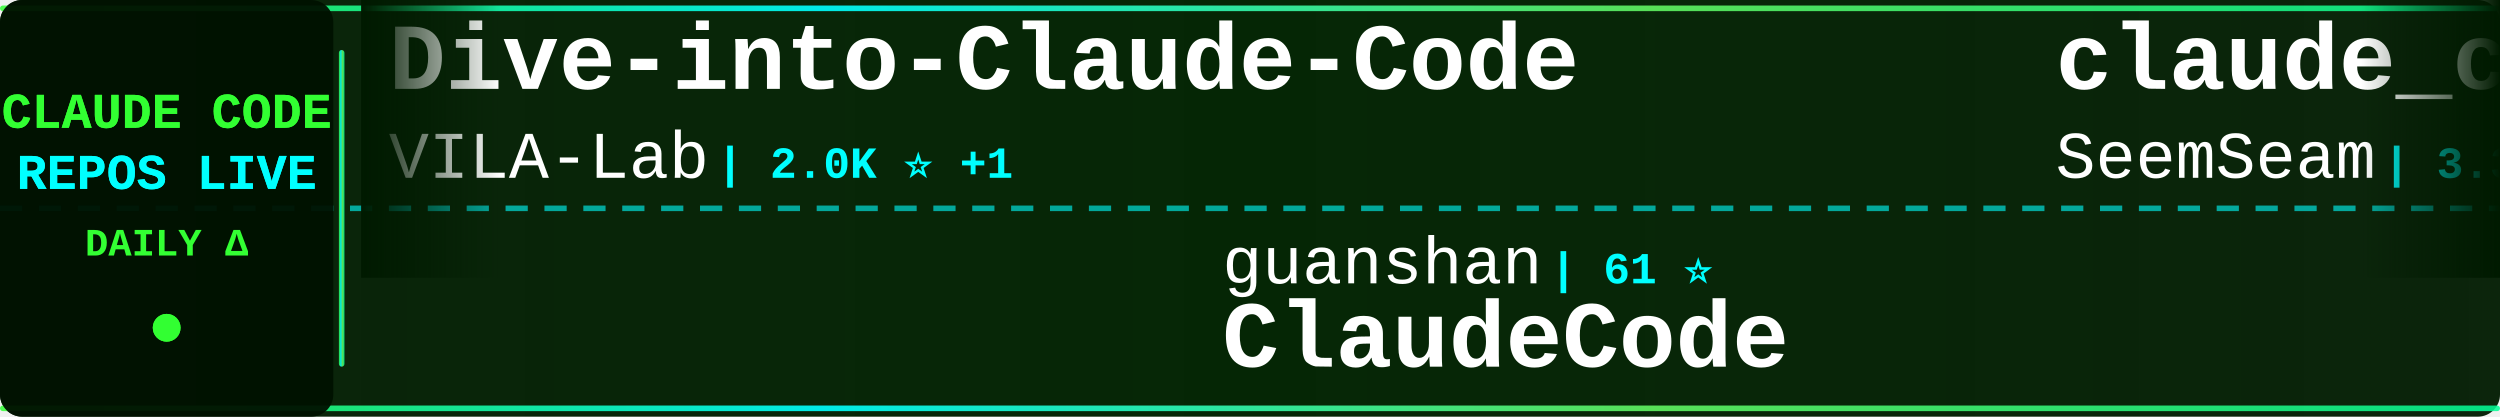
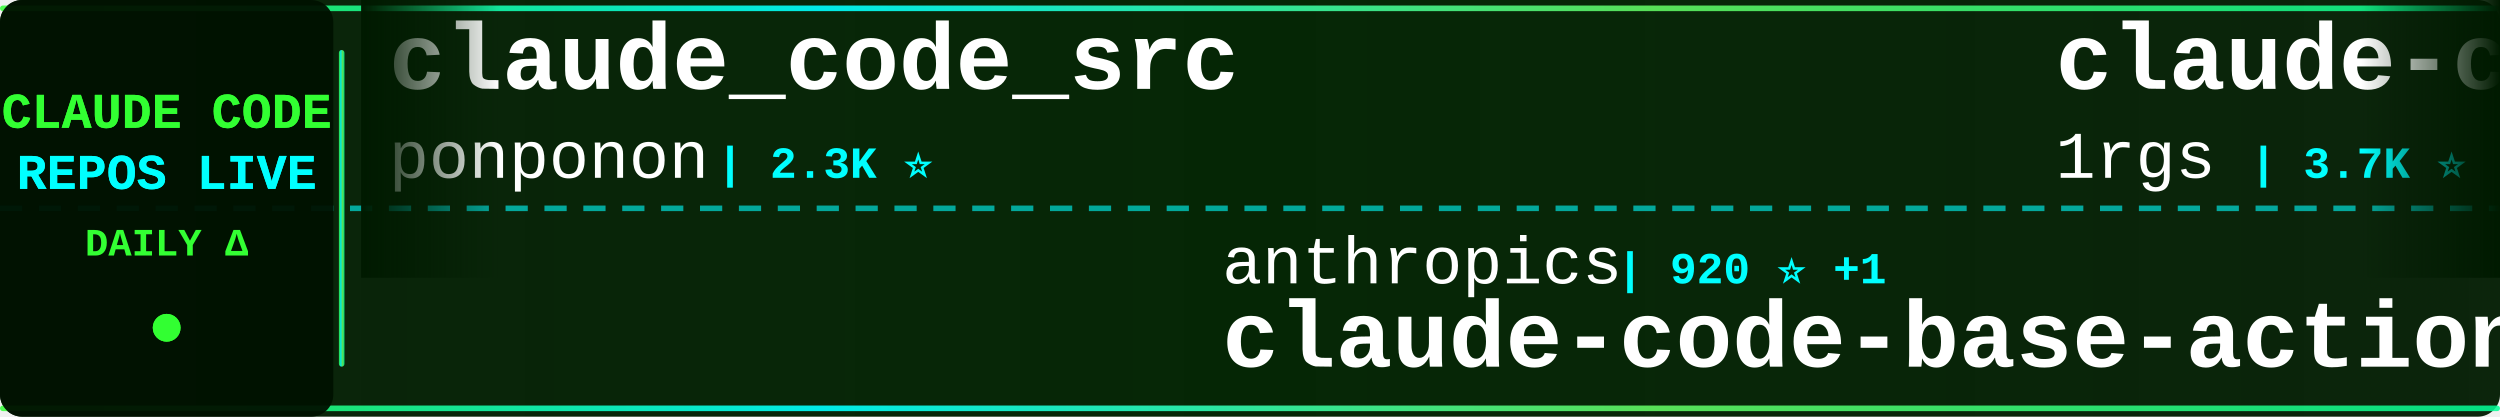
<svg xmlns="http://www.w3.org/2000/svg" width="900" height="150">
  <defs>
    <linearGradient id="tickerBg" x1="0%" y1="0%" x2="100%" y2="0%">
      <stop offset="0%" style="stop-color:#001a00;stop-opacity:0.95" />
      <stop offset="50%" style="stop-color:#002200;stop-opacity:0.98" />
      <stop offset="100%" style="stop-color:#001a00;stop-opacity:0.95" />
    </linearGradient>
    <linearGradient id="borderGrad" x1="0%" y1="0%" x2="100%" y2="0%">
      <stop offset="0%" style="stop-color:#33ff33;stop-opacity:0.85">
        <animate attributeName="stop-opacity" values="0.85;1;0.85" dur="2s" repeatCount="indefinite" />
      </stop>
      <stop offset="33%" style="stop-color:#00ffff;stop-opacity:0.9">
        <animate attributeName="stop-opacity" values="0.9;1;0.9" dur="2.2s" repeatCount="indefinite" />
      </stop>
      <stop offset="66%" style="stop-color:#66ff66;stop-opacity:0.85">
        <animate attributeName="stop-opacity" values="0.85;1;0.85" dur="1.8s" repeatCount="indefinite" />
      </stop>
      <stop offset="100%" style="stop-color:#00ff99;stop-opacity:0.85">
        <animate attributeName="stop-opacity" values="0.85;1;0.85" dur="2s" repeatCount="indefinite" />
      </stop>
    </linearGradient>
    <filter id="textGlow">
      <feGaussianBlur stdDeviation="0.1" result="coloredBlur" />
      <feMerge>
        <feMergeNode in="coloredBlur" />
        <feMergeNode in="SourceGraphic" />
      </feMerge>
    </filter>
    <filter id="metricGlow">
      <feGaussianBlur stdDeviation="0.2" result="coloredBlur" />
      <feMerge>
        <feMergeNode in="coloredBlur" />
        <feMergeNode in="SourceGraphic" />
      </feMerge>
    </filter>
    <linearGradient id="leftFade" x1="0%" y1="0%" x2="100%" y2="0%">
      <stop offset="0%" style="stop-color:#001a00;stop-opacity:1" />
      <stop offset="100%" style="stop-color:#001a00;stop-opacity:0" />
    </linearGradient>
    <linearGradient id="rightFade" x1="0%" y1="0%" x2="100%" y2="0%">
      <stop offset="0%" style="stop-color:#001a00;stop-opacity:0" />
      <stop offset="100%" style="stop-color:#001a00;stop-opacity:1" />
    </linearGradient>
  </defs>
  <rect width="900" height="150" fill="url(#tickerBg)" rx="8" />
  <rect x="0" y="2" width="900" height="2" fill="url(#borderGrad)" rx="1" />
  <rect x="0" y="146" width="900" height="2" fill="url(#borderGrad)" rx="1" />
  <line x1="0" y1="75" x2="900" y2="75" stroke="#00ffff" stroke-width="2" stroke-dasharray="8 6" opacity="0.6" />
  <rect x="0" y="0" width="120" height="150" fill="#001100" opacity="0.95" rx="8" />
  <text x="60" y="46" font-family="'Courier New', monospace" font-size="18" font-weight="bold" fill="#33ff33" text-anchor="middle" filter="url(#textGlow)">
    CLAUDE CODE
  </text>
  <text x="60" y="68" font-family="'Courier New', monospace" font-size="18" font-weight="bold" fill="#00ffff" text-anchor="middle" filter="url(#textGlow)">
    REPOS LIVE
  </text>
  <text x="60" y="92" font-family="'Courier New', monospace" font-size="14" font-weight="bold" fill="#33ff33" text-anchor="middle">
    DAILY Δ
  </text>
  <circle cx="60" cy="118" r="5" fill="#33ff33" filter="url(#metricGlow)">
    <animate attributeName="r" values="4;6;4" dur="1.5s" repeatCount="indefinite" />
    <animate attributeName="opacity" values="0.6;1;0.6" dur="1.5s" repeatCount="indefinite" />
  </circle>
  <rect x="122" y="18" width="2" height="114" fill="url(#borderGrad)" rx="1" />
  <clipPath id="tickerClip">
    <rect x="130" y="0" width="770" height="150" />
  </clipPath>
  <g clip-path="url(#tickerClip)">
    <g id="tickerItems">
      <animateTransform attributeName="transform" attributeType="XML" type="translate" from="0 0" to="-3000 0" dur="54s" repeatCount="indefinite" />
      <g transform="translate(0, 0)">
-         <text x="140" y="32" font-family="'Courier New', monospace" font-size="34" font-weight="bold" fill="#ffffff">Dive-into-Claude-Code</text>
-         <text x="140" y="64" font-family="'Courier New', monospace" font-size="24" font-weight="normal" fill="#ffffff" opacity="1.0">VILA-Lab</text>
-         <text x="258" y="64" font-family="'Courier New', monospace" font-size="16" font-weight="bold" fill="#00ffff"> | 2.0K ⭐ +1</text>
+         <text x="140" y="32" font-family="'Courier New', monospace" font-size="34" font-weight="bold" fill="#ffffff">claude_code_src</text>
+         <text x="140" y="64" font-family="'Courier New', monospace" font-size="24" font-weight="normal" fill="#ffffff" opacity="1.0">ponponon</text>
+         <text x="258" y="64" font-family="'Courier New', monospace" font-size="16" font-weight="bold" fill="#00ffff"> | 2.3K ⭐</text>
      </g>
      <g transform="translate(300, 0)">
-         <text x="140" y="102" font-family="'Courier New', monospace" font-size="24" font-weight="normal" fill="#ffffff" opacity="1.0">guanshan</text>
-         <text x="258" y="102" font-family="'Courier New', monospace" font-size="16" font-weight="bold" fill="#00ffff"> | 61 ⭐</text>
-         <text x="140" y="132" font-family="'Courier New', monospace" font-size="34" font-weight="bold" fill="#ffffff">ClaudeCode</text>
+         <text x="140" y="102" font-family="'Courier New', monospace" font-size="24" font-weight="normal" fill="#ffffff" opacity="1.0">anthropics</text>
+         <text x="282" y="102" font-family="'Courier New', monospace" font-size="16" font-weight="bold" fill="#00ffff"> | 920 ⭐ +1</text>
+         <text x="140" y="132" font-family="'Courier New', monospace" font-size="34" font-weight="bold" fill="#ffffff">claude-code-base-action</text>
      </g>
      <g transform="translate(600, 0)">
-         <text x="140" y="32" font-family="'Courier New', monospace" font-size="34" font-weight="bold" fill="#ffffff">claude_codex_bridge</text>
-         <text x="140" y="64" font-family="'Courier New', monospace" font-size="24" font-weight="normal" fill="#ffffff" opacity="1.0">SeemSeam</text>
-         <text x="258" y="64" font-family="'Courier New', monospace" font-size="16" font-weight="bold" fill="#00ffff"> | 3.3K ⭐</text>
+         <text x="140" y="32" font-family="'Courier New', monospace" font-size="34" font-weight="bold" fill="#ffffff">claude-code-proxy</text>
+         <text x="140" y="64" font-family="'Courier New', monospace" font-size="24" font-weight="normal" fill="#ffffff" opacity="1.0">1rgs</text>
+         <text x="210" y="64" font-family="'Courier New', monospace" font-size="16" font-weight="bold" fill="#00ffff"> | 3.7K ⭐</text>
      </g>
      <g transform="translate(900, 0)">
+         <text x="140" y="102" font-family="'Courier New', monospace" font-size="24" font-weight="normal" fill="#ffffff" opacity="1.0">VILA-Lab</text>
+         <text x="258" y="102" font-family="'Courier New', monospace" font-size="16" font-weight="bold" fill="#00ffff"> | 2.0K ⭐ +2</text>
+         <text x="140" y="132" font-family="'Courier New', monospace" font-size="34" font-weight="bold" fill="#ffffff">Dive-into-Claude-Code</text>
+       </g>
+       <g transform="translate(1200, 0)">
+         <text x="140" y="32" font-family="'Courier New', monospace" font-size="34" font-weight="bold" fill="#ffffff">awesome-claude-code-suba...</text>
+         <text x="140" y="64" font-family="'Courier New', monospace" font-size="24" font-weight="normal" fill="#ffffff" opacity="1.0">VoltAgent</text>
+         <text x="270" y="64" font-family="'Courier New', monospace" font-size="16" font-weight="bold" fill="#00ffff"> | 23.6K ⭐ +2</text>
+       </g>
+       <g transform="translate(1500, 0)">
+         <text x="140" y="102" font-family="'Courier New', monospace" font-size="24" font-weight="normal" fill="#ffffff" opacity="1.0">pedrohcgs</text>
+         <text x="270" y="102" font-family="'Courier New', monospace" font-size="16" font-weight="bold" fill="#00ffff"> | 1.4K ⭐</text>
+         <text x="140" y="132" font-family="'Courier New', monospace" font-size="34" font-weight="bold" fill="#ffffff">claude-code-my-workflow</text>
+       </g>
+       <g transform="translate(1800, 0)">
+         <text x="140" y="32" font-family="'Courier New', monospace" font-size="34" font-weight="bold" fill="#ffffff">claude-code-proxy</text>
+         <text x="140" y="64" font-family="'Courier New', monospace" font-size="24" font-weight="normal" fill="#ffffff" opacity="1.0">fuergaosi233</text>
+         <text x="306" y="64" font-family="'Courier New', monospace" font-size="16" font-weight="bold" fill="#00ffff"> | 2.8K ⭐ +1</text>
+       </g>
+       <g transform="translate(2100, 0)">
+         <text x="140" y="102" font-family="'Courier New', monospace" font-size="24" font-weight="normal" fill="#ffffff" opacity="1.0">AprilNEA</text>
+         <text x="258" y="102" font-family="'Courier New', monospace" font-size="16" font-weight="bold" fill="#00ffff"> | 392 ⭐</text>
+         <text x="140" y="132" font-family="'Courier New', monospace" font-size="34" font-weight="bold" fill="#ffffff">claude-code-source</text>
+       </g>
+       <g transform="translate(2400, 0)">
+         <text x="140" y="32" font-family="'Courier New', monospace" font-size="34" font-weight="bold" fill="#ffffff">claude-code-workflows</text>
+         <text x="140" y="64" font-family="'Courier New', monospace" font-size="24" font-weight="normal" fill="#ffffff" opacity="1.0">OneRedOak</text>
+         <text x="270" y="64" font-family="'Courier New', monospace" font-size="16" font-weight="bold" fill="#00ffff"> | 3.9K ⭐ +1</text>
+       </g>
+       <g transform="translate(2700, 0)">
+         <text x="140" y="102" font-family="'Courier New', monospace" font-size="24" font-weight="normal" fill="#ffffff" opacity="1.0">asgeirtj</text>
+         <text x="258" y="102" font-family="'Courier New', monospace" font-size="16" font-weight="bold" fill="#00ffff"> | 59.7K ⭐ +21</text>
+         <text x="140" y="132" font-family="'Courier New', monospace" font-size="34" font-weight="bold" fill="#ffffff">system_prompts_leaks</text>
+       </g>
+       <g transform="translate(3000, 0)">
+         <text x="140" y="32" font-family="'Courier New', monospace" font-size="34" font-weight="bold" fill="#ffffff">claude_code_src</text>
+         <text x="140" y="64" font-family="'Courier New', monospace" font-size="24" font-weight="normal" fill="#ffffff" opacity="1.0">ponponon</text>
+         <text x="258" y="64" font-family="'Courier New', monospace" font-size="16" font-weight="bold" fill="#00ffff"> | 2.3K ⭐</text>
+       </g>
+       <g transform="translate(3300, 0)">
        <text x="140" y="102" font-family="'Courier New', monospace" font-size="24" font-weight="normal" fill="#ffffff" opacity="1.0">anthropics</text>
-         <text x="282" y="102" font-family="'Courier New', monospace" font-size="16" font-weight="bold" fill="#00ffff"> | 919 ⭐</text>
+         <text x="282" y="102" font-family="'Courier New', monospace" font-size="16" font-weight="bold" fill="#00ffff"> | 920 ⭐ +1</text>
        <text x="140" y="132" font-family="'Courier New', monospace" font-size="34" font-weight="bold" fill="#ffffff">claude-code-base-action</text>
      </g>
-       <g transform="translate(1200, 0)">
-         <text x="140" y="32" font-family="'Courier New', monospace" font-size="34" font-weight="bold" fill="#ffffff">system_prompts_leaks</text>
-         <text x="140" y="64" font-family="'Courier New', monospace" font-size="24" font-weight="normal" fill="#ffffff" opacity="1.0">asgeirtj</text>
-         <text x="258" y="64" font-family="'Courier New', monospace" font-size="16" font-weight="bold" fill="#00ffff"> | 59.7K ⭐ +26</text>
-       </g>
-       <g transform="translate(1500, 0)">
-         <text x="140" y="102" font-family="'Courier New', monospace" font-size="24" font-weight="normal" fill="#ffffff" opacity="1.0">AICoderTudou</text>
-         <text x="306" y="102" font-family="'Courier New', monospace" font-size="16" font-weight="bold" fill="#00ffff"> | 497 ⭐</text>
-         <text x="140" y="132" font-family="'Courier New', monospace" font-size="34" font-weight="bold" fill="#ffffff">claude-code-tudou</text>
-       </g>
-       <g transform="translate(1800, 0)">
-         <text x="140" y="32" font-family="'Courier New', monospace" font-size="34" font-weight="bold" fill="#ffffff">Claude-code</text>
-         <text x="140" y="64" font-family="'Courier New', monospace" font-size="24" font-weight="normal" fill="#ffffff" opacity="1.0">zstmfhy</text>
-         <text x="246" y="64" font-family="'Courier New', monospace" font-size="16" font-weight="bold" fill="#00ffff"> | 190 ⭐</text>
-       </g>
-       <g transform="translate(2100, 0)">
-         <text x="140" y="102" font-family="'Courier New', monospace" font-size="24" font-weight="normal" fill="#ffffff" opacity="1.0">fazxes</text>
-         <text x="234" y="102" font-family="'Courier New', monospace" font-size="16" font-weight="bold" fill="#00ffff"> | 225 ⭐</text>
-         <text x="140" y="132" font-family="'Courier New', monospace" font-size="34" font-weight="bold" fill="#ffffff">Claude-code</text>
-       </g>
-       <g transform="translate(2400, 0)">
-         <text x="140" y="32" font-family="'Courier New', monospace" font-size="34" font-weight="bold" fill="#ffffff">claude-code-infrastructu...</text>
-         <text x="140" y="64" font-family="'Courier New', monospace" font-size="24" font-weight="normal" fill="#ffffff" opacity="1.0">diet103</text>
-         <text x="246" y="64" font-family="'Courier New', monospace" font-size="16" font-weight="bold" fill="#00ffff"> | 10.0K ⭐ +1</text>
-       </g>
-       <g transform="translate(2700, 0)">
-         <text x="140" y="102" font-family="'Courier New', monospace" font-size="24" font-weight="normal" fill="#ffffff" opacity="1.0">Windy3f3f3f3f</text>
-         <text x="318" y="102" font-family="'Courier New', monospace" font-size="16" font-weight="bold" fill="#00ffff"> | 3.3K ⭐ +4</text>
-         <text x="140" y="132" font-family="'Courier New', monospace" font-size="34" font-weight="bold" fill="#ffffff">how-claude-code-works</text>
-       </g>
-       <g transform="translate(3000, 0)">
-         <text x="140" y="32" font-family="'Courier New', monospace" font-size="34" font-weight="bold" fill="#ffffff">Dive-into-Claude-Code</text>
-         <text x="140" y="64" font-family="'Courier New', monospace" font-size="24" font-weight="normal" fill="#ffffff" opacity="1.0">VILA-Lab</text>
-         <text x="258" y="64" font-family="'Courier New', monospace" font-size="16" font-weight="bold" fill="#00ffff"> | 2.0K ⭐ +1</text>
-       </g>
-       <g transform="translate(3300, 0)">
-         <text x="140" y="102" font-family="'Courier New', monospace" font-size="24" font-weight="normal" fill="#ffffff" opacity="1.0">guanshan</text>
-         <text x="258" y="102" font-family="'Courier New', monospace" font-size="16" font-weight="bold" fill="#00ffff"> | 61 ⭐</text>
-         <text x="140" y="132" font-family="'Courier New', monospace" font-size="34" font-weight="bold" fill="#ffffff">ClaudeCode</text>
-       </g>
      <g transform="translate(3600, 0)">
-         <text x="140" y="32" font-family="'Courier New', monospace" font-size="34" font-weight="bold" fill="#ffffff">claude_codex_bridge</text>
-         <text x="140" y="64" font-family="'Courier New', monospace" font-size="24" font-weight="normal" fill="#ffffff" opacity="1.0">SeemSeam</text>
-         <text x="258" y="64" font-family="'Courier New', monospace" font-size="16" font-weight="bold" fill="#00ffff"> | 3.3K ⭐</text>
+         <text x="140" y="32" font-family="'Courier New', monospace" font-size="34" font-weight="bold" fill="#ffffff">claude-code-proxy</text>
+         <text x="140" y="64" font-family="'Courier New', monospace" font-size="24" font-weight="normal" fill="#ffffff" opacity="1.0">1rgs</text>
+         <text x="210" y="64" font-family="'Courier New', monospace" font-size="16" font-weight="bold" fill="#00ffff"> | 3.7K ⭐</text>
      </g>
      <g transform="translate(3900, 0)">
-         <text x="140" y="102" font-family="'Courier New', monospace" font-size="24" font-weight="normal" fill="#ffffff" opacity="1.0">anthropics</text>
-         <text x="282" y="102" font-family="'Courier New', monospace" font-size="16" font-weight="bold" fill="#00ffff"> | 919 ⭐</text>
-         <text x="140" y="132" font-family="'Courier New', monospace" font-size="34" font-weight="bold" fill="#ffffff">claude-code-base-action</text>
+         <text x="140" y="102" font-family="'Courier New', monospace" font-size="24" font-weight="normal" fill="#ffffff" opacity="1.0">VILA-Lab</text>
+         <text x="258" y="102" font-family="'Courier New', monospace" font-size="16" font-weight="bold" fill="#00ffff"> | 2.0K ⭐ +2</text>
+         <text x="140" y="132" font-family="'Courier New', monospace" font-size="34" font-weight="bold" fill="#ffffff">Dive-into-Claude-Code</text>
      </g>
    </g>
  </g>
  <rect x="130" y="0" width="50" height="100" fill="url(#leftFade)" />
  <rect x="850" y="0" width="50" height="100" fill="url(#rightFade)" />
</svg>
